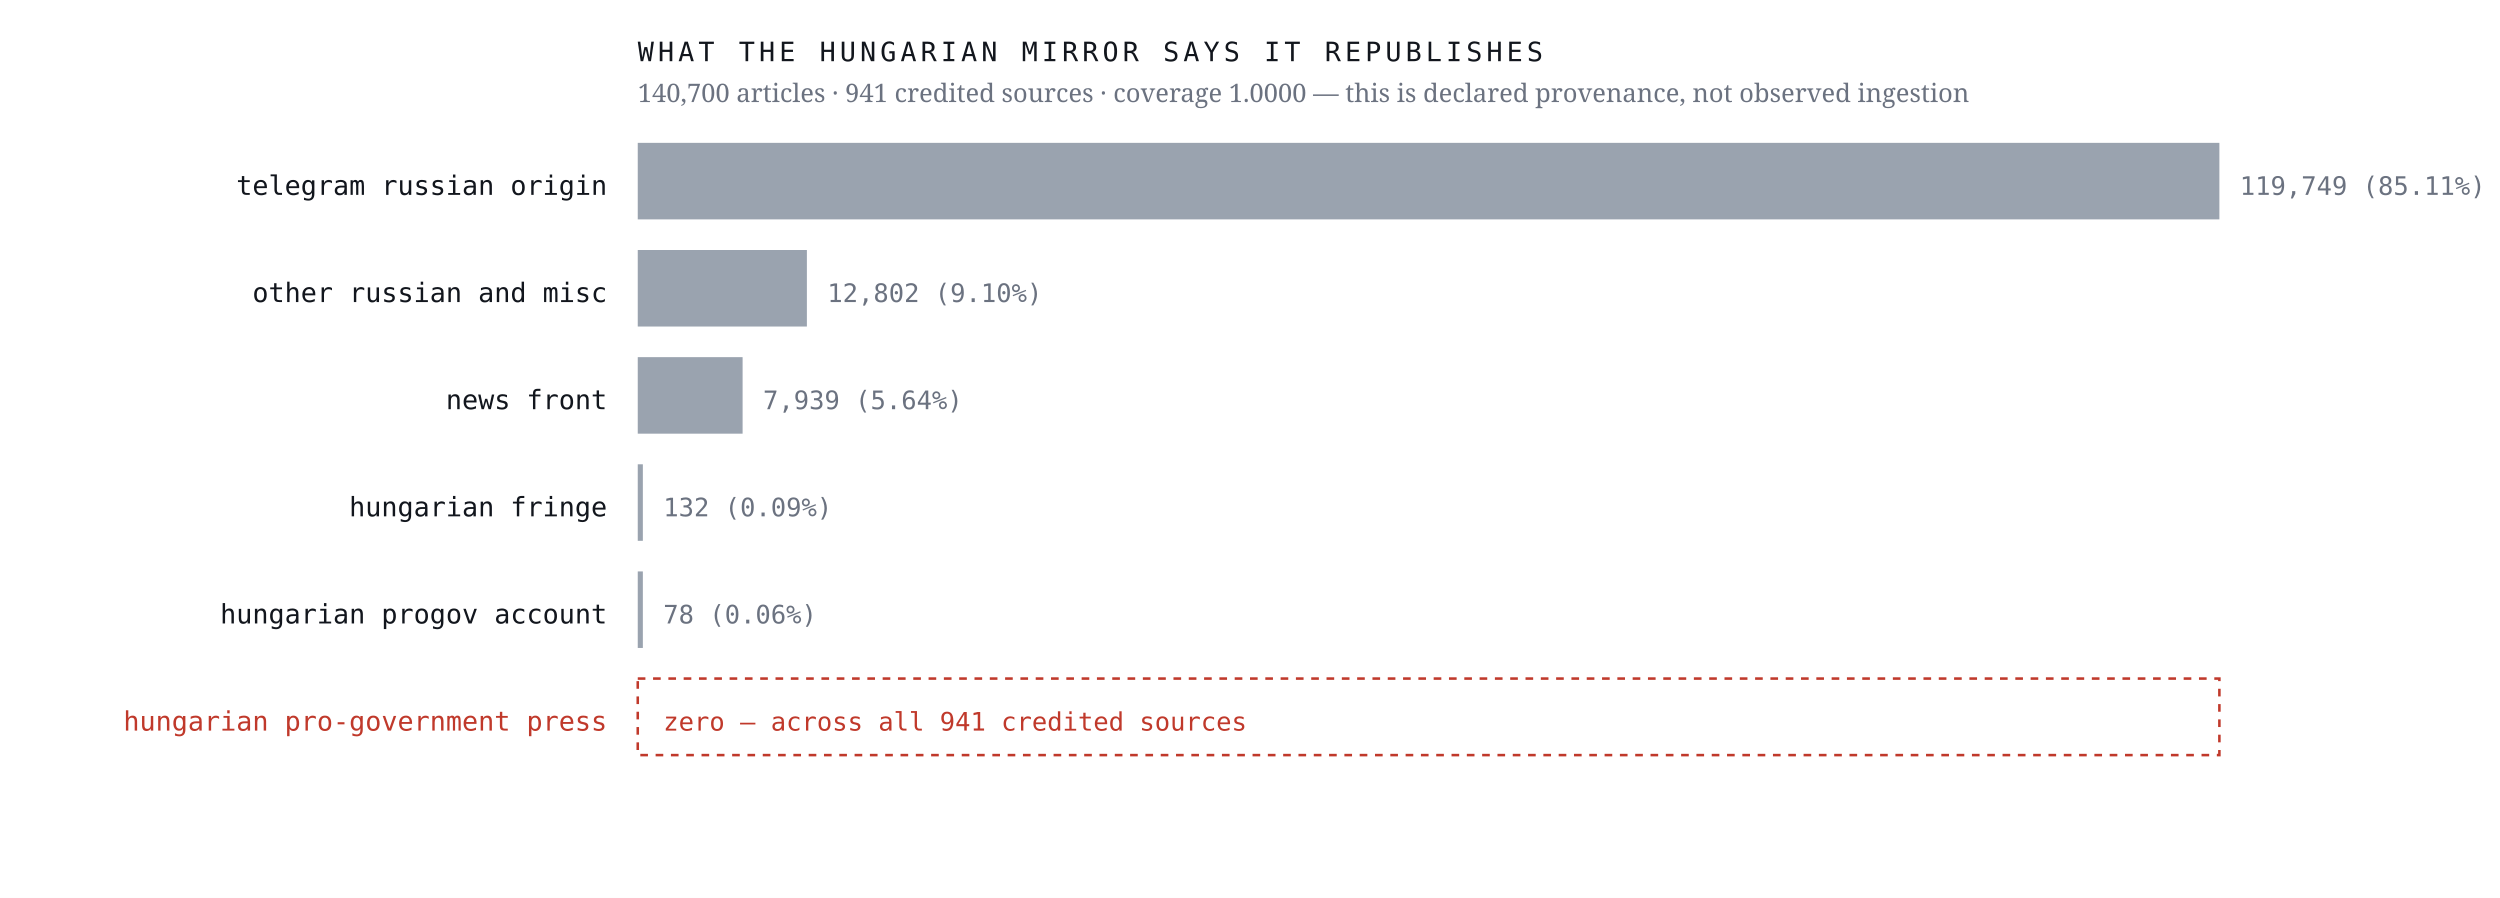
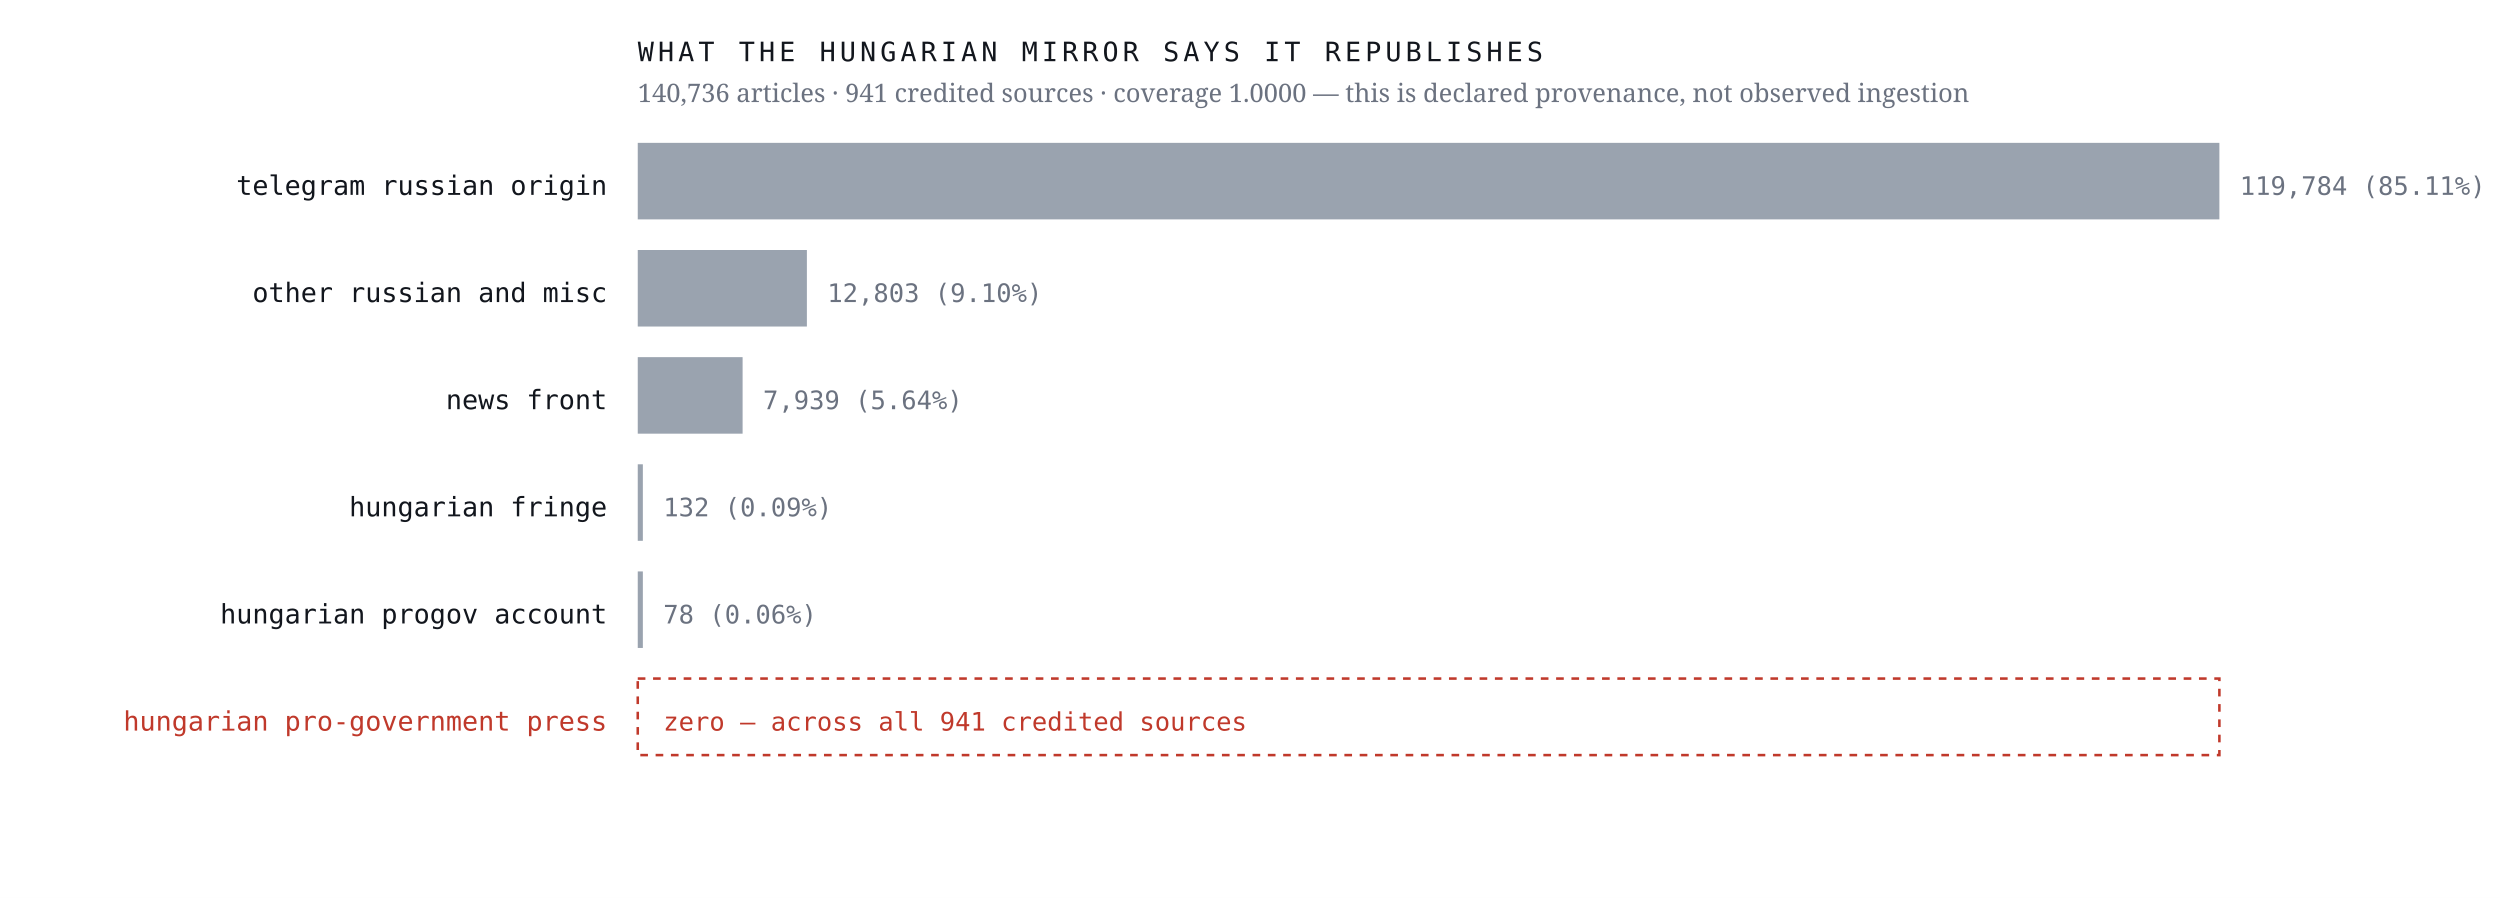
<svg xmlns="http://www.w3.org/2000/svg" viewBox="0 0 980 352" width="980" height="352" role="img" aria-label="Sources the Hungarian mirror credits, by article count, with an explicit zero row for the Hungarian pro-government press">
  <rect width="980" height="352" fill="#ffffff" />
  <text x="238.0" y="76.4" font-family="ui-monospace,'IBM Plex Mono',Menlo,monospace" font-size="10.5" font-weight="400" letter-spacing="0" fill="#12161d" text-anchor="end">telegram russian origin</text>
  <rect x="250" y="56" width="620.0" height="30" fill="#9aa3af" />
-   <text x="878.0" y="76.4" font-family="ui-monospace,'IBM Plex Mono',Menlo,monospace" font-size="10" font-weight="400" letter-spacing="0" fill="#6b7280" text-anchor="start">119,749  (85.11%)</text>
+   <text x="878.0" y="76.4" font-family="ui-monospace,'IBM Plex Mono',Menlo,monospace" font-size="10" font-weight="400" letter-spacing="0" fill="#6b7280" text-anchor="start">119,784  (85.11%)</text>
  <text x="238.0" y="118.4" font-family="ui-monospace,'IBM Plex Mono',Menlo,monospace" font-size="10.5" font-weight="400" letter-spacing="0" fill="#12161d" text-anchor="end">other russian and misc</text>
  <rect x="250" y="98" width="66.3" height="30" fill="#9aa3af" />
-   <text x="324.3" y="118.4" font-family="ui-monospace,'IBM Plex Mono',Menlo,monospace" font-size="10" font-weight="400" letter-spacing="0" fill="#6b7280" text-anchor="start">12,802  (9.10%)</text>
+   <text x="324.3" y="118.4" font-family="ui-monospace,'IBM Plex Mono',Menlo,monospace" font-size="10" font-weight="400" letter-spacing="0" fill="#6b7280" text-anchor="start">12,803  (9.10%)</text>
  <text x="238.0" y="160.4" font-family="ui-monospace,'IBM Plex Mono',Menlo,monospace" font-size="10.5" font-weight="400" letter-spacing="0" fill="#12161d" text-anchor="end">news front</text>
  <rect x="250" y="140" width="41.1" height="30" fill="#9aa3af" />
  <text x="299.1" y="160.4" font-family="ui-monospace,'IBM Plex Mono',Menlo,monospace" font-size="10" font-weight="400" letter-spacing="0" fill="#6b7280" text-anchor="start">7,939  (5.64%)</text>
  <text x="238.0" y="202.4" font-family="ui-monospace,'IBM Plex Mono',Menlo,monospace" font-size="10.5" font-weight="400" letter-spacing="0" fill="#12161d" text-anchor="end">hungarian fringe</text>
  <rect x="250" y="182" width="2.0" height="30" fill="#9aa3af" />
  <text x="260.0" y="202.4" font-family="ui-monospace,'IBM Plex Mono',Menlo,monospace" font-size="10" font-weight="400" letter-spacing="0" fill="#6b7280" text-anchor="start">132  (0.09%)</text>
  <text x="238.0" y="244.4" font-family="ui-monospace,'IBM Plex Mono',Menlo,monospace" font-size="10.5" font-weight="400" letter-spacing="0" fill="#12161d" text-anchor="end">hungarian progov account</text>
  <rect x="250" y="224" width="2.0" height="30" fill="#9aa3af" />
  <text x="260.0" y="244.4" font-family="ui-monospace,'IBM Plex Mono',Menlo,monospace" font-size="10" font-weight="400" letter-spacing="0" fill="#6b7280" text-anchor="start">78  (0.06%)</text>
  <text x="238.0" y="286.4" font-family="ui-monospace,'IBM Plex Mono',Menlo,monospace" font-size="10.5" font-weight="500" letter-spacing="0" fill="#c0392b" text-anchor="end">hungarian pro-government press</text>
  <rect x="250" y="266" width="620" height="30" fill="none" stroke="#c0392b" stroke-width="1" stroke-dasharray="3 3" />
  <text x="260.0" y="286.4" font-family="ui-monospace,'IBM Plex Mono',Menlo,monospace" font-size="10" font-weight="500" letter-spacing="0" fill="#c0392b" text-anchor="start">zero — across all 941 credited sources</text>
  <text x="250.0" y="24.0" font-family="ui-monospace,'IBM Plex Mono',Menlo,monospace" font-size="10.5" font-weight="400" letter-spacing="1.6" fill="#12161d" text-anchor="start">WHAT THE HUNGARIAN MIRROR SAYS IT REPUBLISHES</text>
-   <text x="250.0" y="40.0" font-family="'Newsreader',Georgia,serif" font-size="10" font-weight="400" letter-spacing="0" fill="#6b7280" text-anchor="start">140,700 articles · 941 credited sources · coverage 1.0000 — this is declared provenance, not observed ingestion</text>
+   <text x="250.0" y="40.0" font-family="'Newsreader',Georgia,serif" font-size="10" font-weight="400" letter-spacing="0" fill="#6b7280" text-anchor="start">140,736 articles · 941 credited sources · coverage 1.0000 — this is declared provenance, not observed ingestion</text>
</svg>
